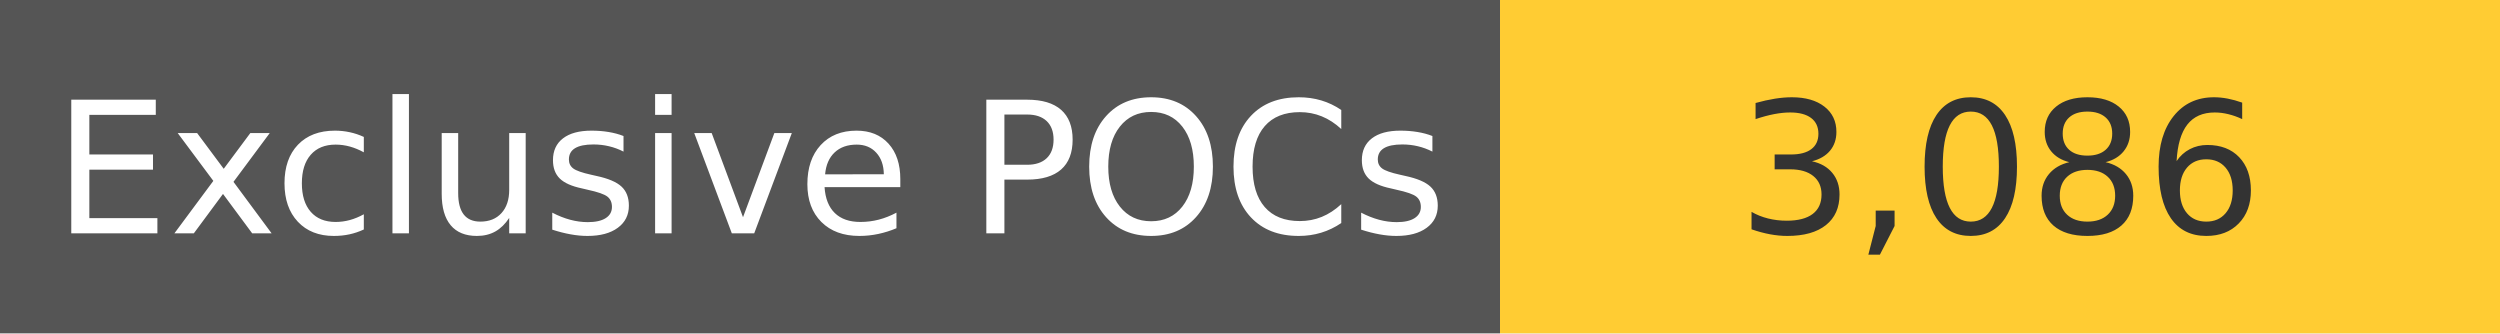
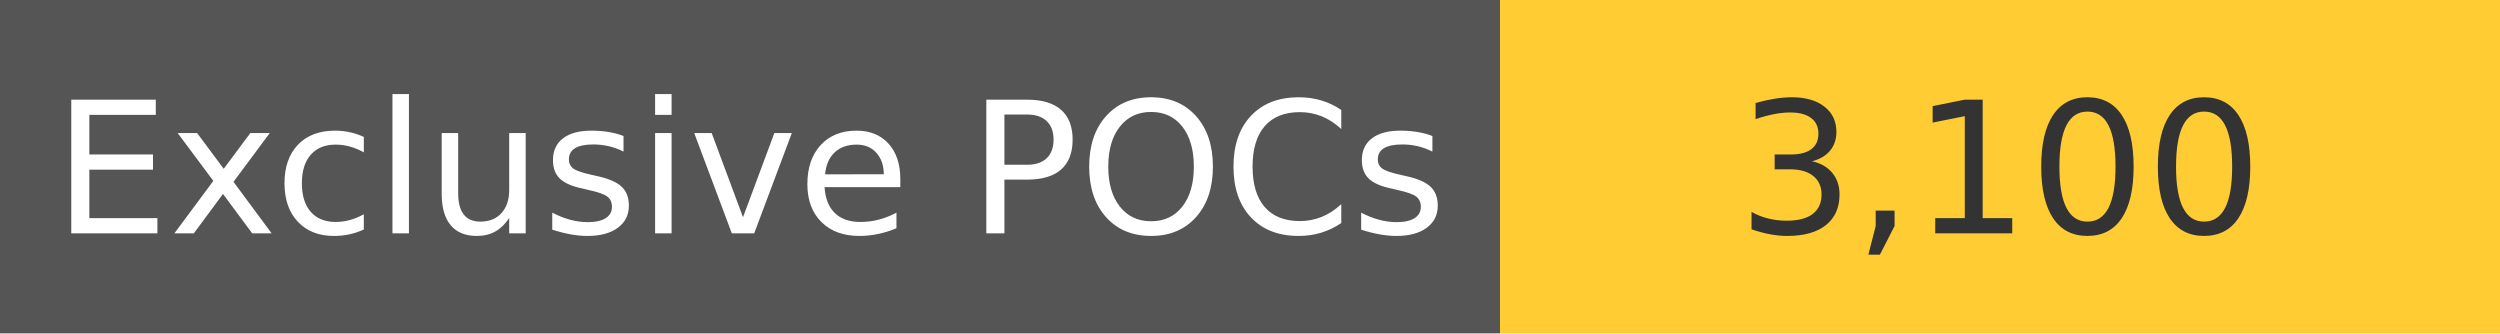
<svg xmlns="http://www.w3.org/2000/svg" width="150" height="20" role="img">
  <linearGradient id="s" x2="0" y2="100%">
    <stop offset="0" stop-color="#bbb" stop-opacity=".1" />
    <stop offset="1" stop-opacity=".1" />
  </linearGradient>
  <g>
    <rect width="90" height="20" fill="#555" />
    <rect x="90" width="267" height="20" fill="#ffcc33" />
  </g>
  <g fill="#fff" text-anchor="middle" font-family="Verdana,Geneva,DejaVu Sans,sans-serif" text-rendering="geometricPrecision" font-size="110">
    <text x="450" y="140" transform="scale(.1)" fill="#fff">
            Exclusive POCs
        </text>
    <text x="1200" y="140" transform="scale(.1)" fill="#333">
-             3,086
+             3,100
        </text>
  </g>
</svg>
